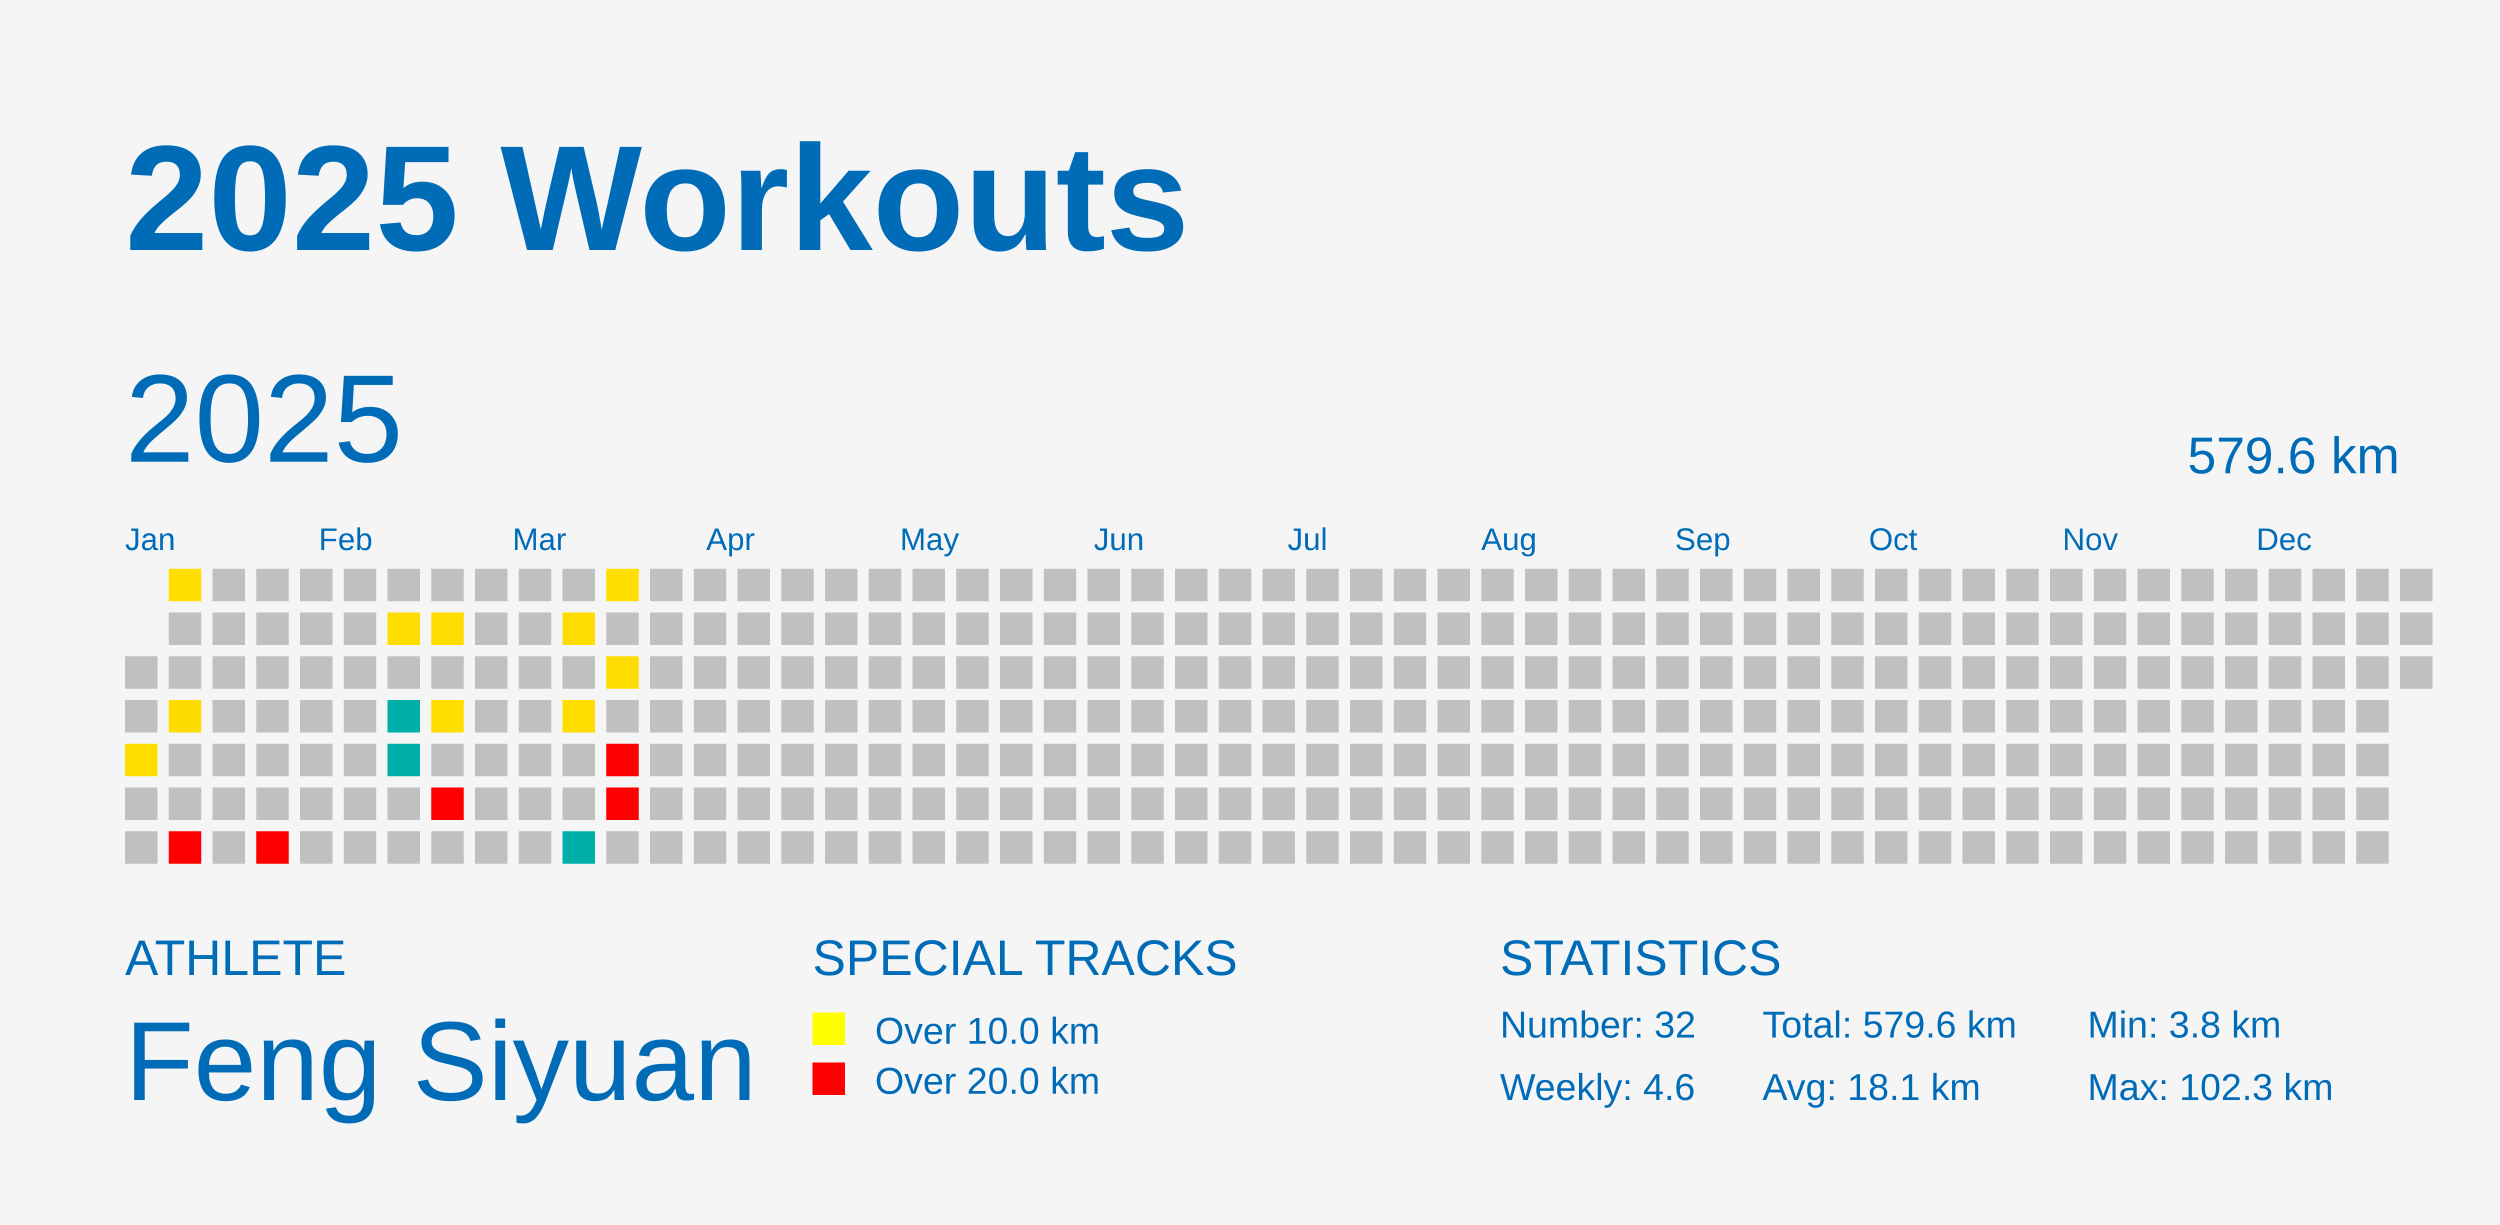
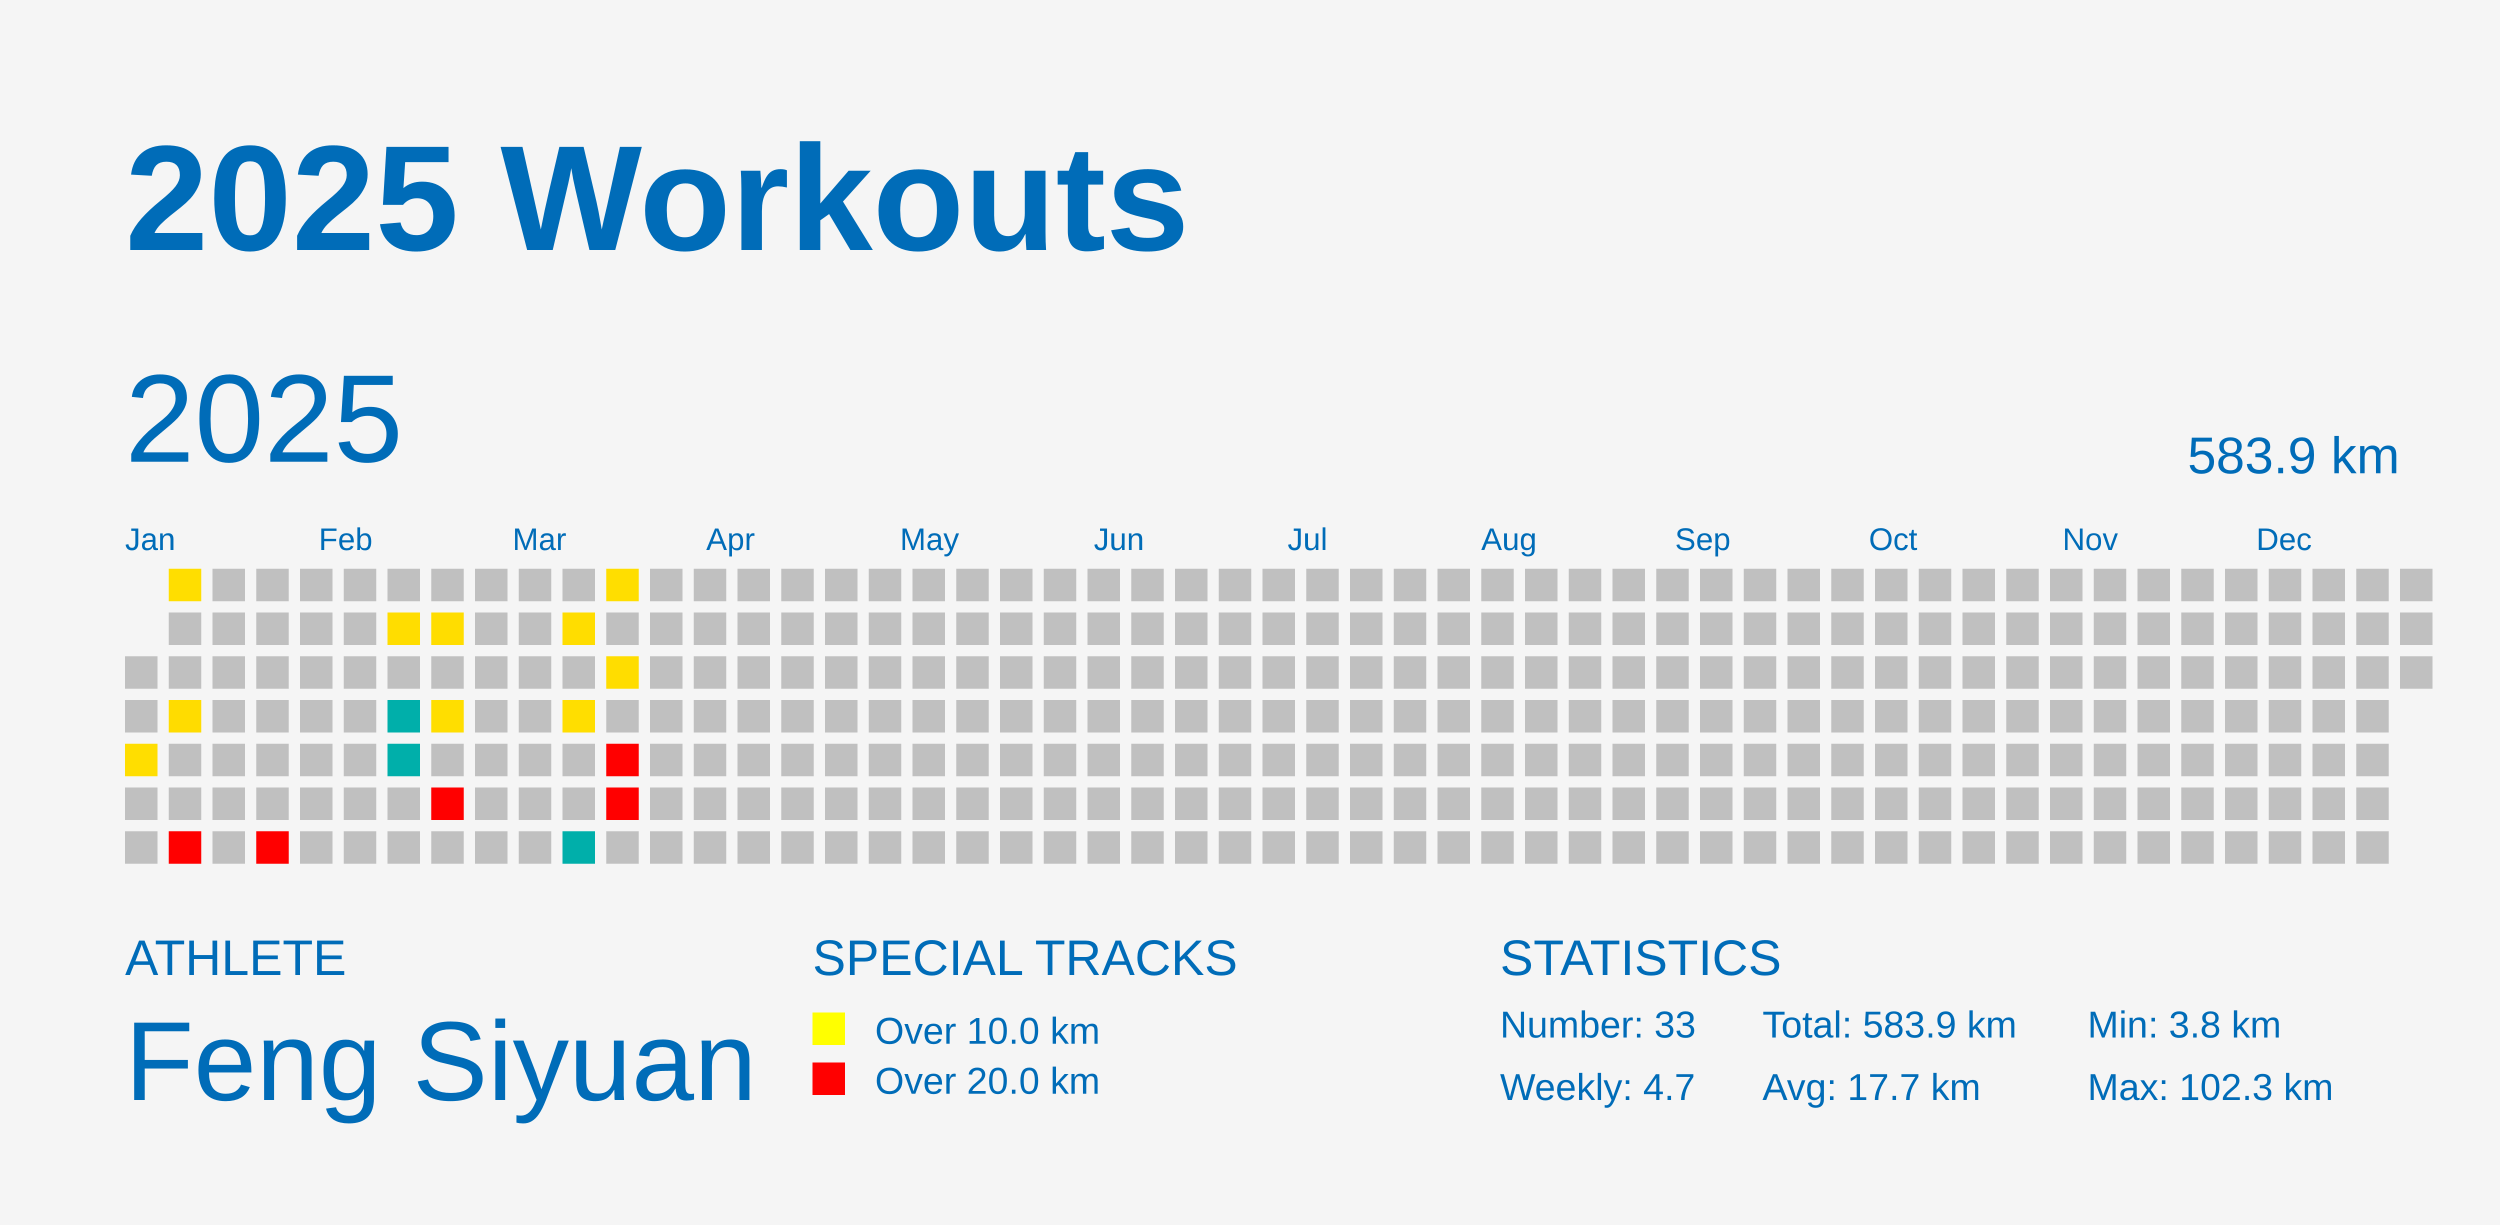
<svg xmlns="http://www.w3.org/2000/svg" baseProfile="full" height="98mm" version="1.1" viewBox="0,0,200,98" width="200mm">
  <defs />
  <rect fill="#f5f5f5" height="98" width="200" x="0" y="0" />
  <text fill="#006cb8" style="font-size:12px; font-family:Arial; font-weight:bold;" x="10" y="20">2025 Workouts</text>
  <text fill="#006cb8" style="font-size:4px; font-family:Arial" x="10" y="78">ATHLETE</text>
  <text fill="#006cb8" style="font-size:9px; font-family:Arial" x="10" y="88">Feng Siyuan</text>
  <text fill="#006cb8" style="font-size:4px; font-family:Arial" x="65" y="78">SPECIAL TRACKS</text>
  <rect fill="yellow" height="2.6" width="2.6" x="65" y="81" />
  <text fill="#006cb8" style="font-size:3px; font-family:Arial" x="70" y="83.5">Over 10.0 km</text>
  <rect fill="red" height="2.6" width="2.6" x="65" y="85" />
  <text fill="#006cb8" style="font-size:3px; font-family:Arial" x="70" y="87.5">Over 20.0 km</text>
  <text fill="#006cb8" style="font-size:4px; font-family:Arial" x="120" y="78">STATISTICS</text>
-   <text fill="#006cb8" style="font-size:3px; font-family:Arial" x="120" y="83">Number: 32</text>
-   <text fill="#006cb8" style="font-size:3px; font-family:Arial" x="120" y="88">Weekly: 4.6</text>
-   <text fill="#006cb8" style="font-size:3px; font-family:Arial" x="141" y="83">Total: 579.6 km</text>
-   <text fill="#006cb8" style="font-size:3px; font-family:Arial" x="141" y="88">Avg: 18.1 km</text>
+   <text fill="#006cb8" style="font-size:3px; font-family:Arial" x="120" y="83">Number: 33</text>
+   <text fill="#006cb8" style="font-size:3px; font-family:Arial" x="120" y="88">Weekly: 4.7</text>
+   <text fill="#006cb8" style="font-size:3px; font-family:Arial" x="141" y="83">Total: 583.9 km</text>
+   <text fill="#006cb8" style="font-size:3px; font-family:Arial" x="141" y="88">Avg: 17.7 km</text>
  <text fill="#006cb8" style="font-size:3px; font-family:Arial" x="167" y="83">Min: 3.8 km</text>
  <text fill="#006cb8" style="font-size:3px; font-family:Arial" x="167" y="88">Max: 102.3 km</text>
  <text dominant-baseline="hanging" fill="#006cb8" style="font-size:10.0px; font-family:Arial;" x="10" y="30">2025</text>
-   <text dominant-baseline="hanging" fill="#006cb8" style="font-size:4.125px; font-family:Arial;" x="175" y="35">579.6 km</text>
+   <text dominant-baseline="hanging" fill="#006cb8" style="font-size:4.125px; font-family:Arial;" x="175" y="35">583.9 km</text>
  <text fill="#006cb8" style="font-size:2.5px; font-family:Arial" x="10.0" y="44">Jan</text>
  <text fill="#006cb8" style="font-size:2.5px; font-family:Arial" x="25.5" y="44">Feb</text>
  <text fill="#006cb8" style="font-size:2.5px; font-family:Arial" x="41.0" y="44">Mar</text>
  <text fill="#006cb8" style="font-size:2.5px; font-family:Arial" x="56.5" y="44">Apr</text>
  <text fill="#006cb8" style="font-size:2.5px; font-family:Arial" x="72.0" y="44">May</text>
  <text fill="#006cb8" style="font-size:2.5px; font-family:Arial" x="87.5" y="44">Jun</text>
  <text fill="#006cb8" style="font-size:2.5px; font-family:Arial" x="103.0" y="44">Jul</text>
  <text fill="#006cb8" style="font-size:2.5px; font-family:Arial" x="118.5" y="44">Aug</text>
  <text fill="#006cb8" style="font-size:2.5px; font-family:Arial" x="134.0" y="44">Sep</text>
  <text fill="#006cb8" style="font-size:2.5px; font-family:Arial" x="149.5" y="44">Oct</text>
  <text fill="#006cb8" style="font-size:2.5px; font-family:Arial" x="165.0" y="44">Nov</text>
  <text fill="#006cb8" style="font-size:2.5px; font-family:Arial" x="180.5" y="44">Dec</text>
  <rect fill="#C0C0C0" height="2.6" width="2.6" x="10.0" y="52.5" />
  <rect fill="#C0C0C0" height="2.6" width="2.6" x="10.0" y="56.0" />
  <rect fill="#ffde00" height="2.6" width="2.6" x="10.0" y="59.5" />
  <rect fill="#C0C0C0" height="2.6" width="2.6" x="10.0" y="63.0" />
  <rect fill="#C0C0C0" height="2.6" width="2.6" x="10.0" y="66.5" />
  <rect fill="#ffde00" height="2.6" width="2.6" x="13.5" y="45.5" />
  <rect fill="#C0C0C0" height="2.6" width="2.6" x="13.5" y="49.0" />
  <rect fill="#C0C0C0" height="2.6" width="2.6" x="13.5" y="52.5" />
  <rect fill="#ffdc00" height="2.6" width="2.6" x="13.5" y="56.0" />
  <rect fill="#C0C0C0" height="2.6" width="2.6" x="13.5" y="59.5" />
  <rect fill="#C0C0C0" height="2.6" width="2.6" x="13.5" y="63.0" />
  <rect fill="red" height="2.6" width="2.6" x="13.5" y="66.5" />
  <rect fill="#C0C0C0" height="2.6" width="2.6" x="17.0" y="45.5" />
  <rect fill="#C0C0C0" height="2.6" width="2.6" x="17.0" y="49.0" />
  <rect fill="#C0C0C0" height="2.6" width="2.6" x="17.0" y="52.5" />
  <rect fill="#C0C0C0" height="2.6" width="2.6" x="17.0" y="56.0" />
  <rect fill="#C0C0C0" height="2.6" width="2.6" x="17.0" y="59.5" />
  <rect fill="#C0C0C0" height="2.6" width="2.6" x="17.0" y="63.0" />
  <rect fill="#C0C0C0" height="2.6" width="2.6" x="17.0" y="66.5" />
  <rect fill="#C0C0C0" height="2.6" width="2.6" x="20.5" y="45.5" />
  <rect fill="#C0C0C0" height="2.6" width="2.6" x="20.5" y="49.0" />
  <rect fill="#C0C0C0" height="2.6" width="2.6" x="20.5" y="52.5" />
  <rect fill="#C0C0C0" height="2.6" width="2.6" x="20.5" y="56.0" />
  <rect fill="#C0C0C0" height="2.6" width="2.6" x="20.5" y="59.5" />
  <rect fill="#C0C0C0" height="2.6" width="2.6" x="20.5" y="63.0" />
  <rect fill="red" height="2.6" width="2.6" x="20.5" y="66.5" />
  <rect fill="#C0C0C0" height="2.6" width="2.6" x="24.0" y="45.5" />
  <rect fill="#C0C0C0" height="2.6" width="2.6" x="24.0" y="49.0" />
  <rect fill="#C0C0C0" height="2.6" width="2.6" x="24.0" y="52.5" />
  <rect fill="#C0C0C0" height="2.6" width="2.6" x="24.0" y="56.0" />
  <rect fill="#C0C0C0" height="2.6" width="2.6" x="24.0" y="59.5" />
  <rect fill="#C0C0C0" height="2.6" width="2.6" x="24.0" y="63.0" />
  <rect fill="#C0C0C0" height="2.6" width="2.6" x="24.0" y="66.5" />
  <rect fill="#C0C0C0" height="2.6" width="2.6" x="27.5" y="45.5" />
  <rect fill="#C0C0C0" height="2.6" width="2.6" x="27.5" y="49.0" />
  <rect fill="#C0C0C0" height="2.6" width="2.6" x="27.5" y="52.5" />
  <rect fill="#C0C0C0" height="2.6" width="2.6" x="27.5" y="56.0" />
  <rect fill="#C0C0C0" height="2.6" width="2.6" x="27.5" y="59.5" />
  <rect fill="#C0C0C0" height="2.6" width="2.6" x="27.5" y="63.0" />
  <rect fill="#C0C0C0" height="2.6" width="2.6" x="27.5" y="66.5" />
  <rect fill="#C0C0C0" height="2.6" width="2.6" x="31.0" y="45.5" />
  <rect fill="#ffdd00" height="2.6" width="2.6" x="31.0" y="49.0" />
  <rect fill="#C0C0C0" height="2.6" width="2.6" x="31.0" y="52.5" />
  <rect fill="#00afaa" height="2.6" width="2.6" x="31.0" y="56.0" />
  <rect fill="#00afaa" height="2.6" width="2.6" x="31.0" y="59.5" />
  <rect fill="#C0C0C0" height="2.6" width="2.6" x="31.0" y="63.0" />
  <rect fill="#C0C0C0" height="2.6" width="2.6" x="31.0" y="66.5" />
  <rect fill="#C0C0C0" height="2.6" width="2.6" x="34.5" y="45.5" />
  <rect fill="#ffdd00" height="2.6" width="2.6" x="34.5" y="49.0" />
  <rect fill="#C0C0C0" height="2.6" width="2.6" x="34.5" y="52.5" />
  <rect fill="#ffde00" height="2.6" width="2.6" x="34.5" y="56.0" />
  <rect fill="#C0C0C0" height="2.6" width="2.6" x="34.5" y="59.5" />
  <rect fill="red" height="2.6" width="2.6" x="34.5" y="63.0" />
  <rect fill="#C0C0C0" height="2.6" width="2.6" x="34.5" y="66.5" />
  <rect fill="#C0C0C0" height="2.6" width="2.6" x="38.0" y="45.5" />
  <rect fill="#C0C0C0" height="2.6" width="2.6" x="38.0" y="49.0" />
  <rect fill="#C0C0C0" height="2.6" width="2.6" x="38.0" y="52.5" />
  <rect fill="#C0C0C0" height="2.6" width="2.6" x="38.0" y="56.0" />
  <rect fill="#C0C0C0" height="2.6" width="2.6" x="38.0" y="59.5" />
  <rect fill="#C0C0C0" height="2.6" width="2.6" x="38.0" y="63.0" />
  <rect fill="#C0C0C0" height="2.6" width="2.6" x="38.0" y="66.5" />
  <rect fill="#C0C0C0" height="2.6" width="2.6" x="41.5" y="45.5" />
  <rect fill="#C0C0C0" height="2.6" width="2.6" x="41.5" y="49.0" />
  <rect fill="#C0C0C0" height="2.6" width="2.6" x="41.5" y="52.5" />
  <rect fill="#C0C0C0" height="2.6" width="2.6" x="41.5" y="56.0" />
  <rect fill="#C0C0C0" height="2.6" width="2.6" x="41.5" y="59.5" />
  <rect fill="#C0C0C0" height="2.6" width="2.6" x="41.5" y="63.0" />
  <rect fill="#C0C0C0" height="2.6" width="2.6" x="41.5" y="66.5" />
  <rect fill="#C0C0C0" height="2.6" width="2.6" x="45.0" y="45.5" />
  <rect fill="#ffdd00" height="2.6" width="2.6" x="45.0" y="49.0" />
  <rect fill="#C0C0C0" height="2.6" width="2.6" x="45.0" y="52.5" />
  <rect fill="#ffde00" height="2.6" width="2.6" x="45.0" y="56.0" />
  <rect fill="#C0C0C0" height="2.6" width="2.6" x="45.0" y="59.5" />
  <rect fill="#C0C0C0" height="2.6" width="2.6" x="45.0" y="63.0" />
  <rect fill="#00afaa" height="2.6" width="2.6" x="45.0" y="66.5" />
  <rect fill="#ffde00" height="2.6" width="2.6" x="48.5" y="45.5" />
  <rect fill="#C0C0C0" height="2.6" width="2.6" x="48.5" y="49.0" />
  <rect fill="#ffdd00" height="2.6" width="2.6" x="48.5" y="52.5" />
  <rect fill="#C0C0C0" height="2.6" width="2.6" x="48.5" y="56.0" />
  <rect fill="red" height="2.6" width="2.6" x="48.5" y="59.5" />
  <rect fill="red" height="2.6" width="2.6" x="48.5" y="63.0" />
  <rect fill="#C0C0C0" height="2.6" width="2.6" x="48.5" y="66.5" />
  <rect fill="#C0C0C0" height="2.6" width="2.6" x="52.0" y="45.5" />
  <rect fill="#C0C0C0" height="2.6" width="2.6" x="52.0" y="49.0" />
  <rect fill="#C0C0C0" height="2.6" width="2.6" x="52.0" y="52.5" />
  <rect fill="#C0C0C0" height="2.6" width="2.6" x="52.0" y="56.0" />
  <rect fill="#C0C0C0" height="2.6" width="2.6" x="52.0" y="59.5" />
  <rect fill="#C0C0C0" height="2.6" width="2.6" x="52.0" y="63.0" />
  <rect fill="#C0C0C0" height="2.6" width="2.6" x="52.0" y="66.5" />
  <rect fill="#C0C0C0" height="2.6" width="2.6" x="55.5" y="45.5" />
  <rect fill="#C0C0C0" height="2.6" width="2.6" x="55.5" y="49.0" />
  <rect fill="#C0C0C0" height="2.6" width="2.6" x="55.5" y="52.5" />
  <rect fill="#C0C0C0" height="2.6" width="2.6" x="55.5" y="56.0" />
  <rect fill="#C0C0C0" height="2.6" width="2.6" x="55.5" y="59.5" />
  <rect fill="#C0C0C0" height="2.6" width="2.6" x="55.5" y="63.0" />
  <rect fill="#C0C0C0" height="2.6" width="2.6" x="55.5" y="66.5" />
  <rect fill="#C0C0C0" height="2.6" width="2.6" x="59.0" y="45.5" />
  <rect fill="#C0C0C0" height="2.6" width="2.6" x="59.0" y="49.0" />
  <rect fill="#C0C0C0" height="2.6" width="2.6" x="59.0" y="52.5" />
  <rect fill="#C0C0C0" height="2.6" width="2.6" x="59.0" y="56.0" />
  <rect fill="#C0C0C0" height="2.6" width="2.6" x="59.0" y="59.5" />
  <rect fill="#C0C0C0" height="2.6" width="2.6" x="59.0" y="63.0" />
  <rect fill="#C0C0C0" height="2.6" width="2.6" x="59.0" y="66.5" />
  <rect fill="#C0C0C0" height="2.6" width="2.6" x="62.5" y="45.5" />
  <rect fill="#C0C0C0" height="2.6" width="2.6" x="62.5" y="49.0" />
  <rect fill="#C0C0C0" height="2.6" width="2.6" x="62.5" y="52.5" />
  <rect fill="#C0C0C0" height="2.6" width="2.6" x="62.5" y="56.0" />
  <rect fill="#C0C0C0" height="2.6" width="2.6" x="62.5" y="59.5" />
  <rect fill="#C0C0C0" height="2.6" width="2.6" x="62.5" y="63.0" />
  <rect fill="#C0C0C0" height="2.6" width="2.6" x="62.5" y="66.5" />
  <rect fill="#C0C0C0" height="2.6" width="2.6" x="66.0" y="45.5" />
  <rect fill="#C0C0C0" height="2.6" width="2.6" x="66.0" y="49.0" />
  <rect fill="#C0C0C0" height="2.6" width="2.6" x="66.0" y="52.5" />
  <rect fill="#C0C0C0" height="2.6" width="2.6" x="66.0" y="56.0" />
  <rect fill="#C0C0C0" height="2.6" width="2.6" x="66.0" y="59.5" />
  <rect fill="#C0C0C0" height="2.6" width="2.6" x="66.0" y="63.0" />
  <rect fill="#C0C0C0" height="2.6" width="2.6" x="66.0" y="66.5" />
  <rect fill="#C0C0C0" height="2.6" width="2.6" x="69.5" y="45.5" />
  <rect fill="#C0C0C0" height="2.6" width="2.6" x="69.5" y="49.0" />
  <rect fill="#C0C0C0" height="2.6" width="2.6" x="69.5" y="52.5" />
  <rect fill="#C0C0C0" height="2.6" width="2.6" x="69.5" y="56.0" />
  <rect fill="#C0C0C0" height="2.6" width="2.6" x="69.5" y="59.5" />
  <rect fill="#C0C0C0" height="2.6" width="2.6" x="69.5" y="63.0" />
  <rect fill="#C0C0C0" height="2.6" width="2.6" x="69.5" y="66.5" />
  <rect fill="#C0C0C0" height="2.6" width="2.6" x="73.0" y="45.5" />
  <rect fill="#C0C0C0" height="2.6" width="2.6" x="73.0" y="49.0" />
  <rect fill="#C0C0C0" height="2.6" width="2.6" x="73.0" y="52.5" />
  <rect fill="#C0C0C0" height="2.6" width="2.6" x="73.0" y="56.0" />
  <rect fill="#C0C0C0" height="2.6" width="2.6" x="73.0" y="59.5" />
  <rect fill="#C0C0C0" height="2.6" width="2.6" x="73.0" y="63.0" />
  <rect fill="#C0C0C0" height="2.6" width="2.6" x="73.0" y="66.5" />
  <rect fill="#C0C0C0" height="2.6" width="2.6" x="76.5" y="45.5" />
  <rect fill="#C0C0C0" height="2.6" width="2.6" x="76.5" y="49.0" />
  <rect fill="#C0C0C0" height="2.6" width="2.6" x="76.5" y="52.5" />
  <rect fill="#C0C0C0" height="2.6" width="2.6" x="76.5" y="56.0" />
  <rect fill="#C0C0C0" height="2.6" width="2.6" x="76.5" y="59.5" />
  <rect fill="#C0C0C0" height="2.6" width="2.6" x="76.5" y="63.0" />
  <rect fill="#C0C0C0" height="2.6" width="2.6" x="76.5" y="66.5" />
  <rect fill="#C0C0C0" height="2.6" width="2.6" x="80.0" y="45.5" />
  <rect fill="#C0C0C0" height="2.6" width="2.6" x="80.0" y="49.0" />
  <rect fill="#C0C0C0" height="2.6" width="2.6" x="80.0" y="52.5" />
  <rect fill="#C0C0C0" height="2.6" width="2.6" x="80.0" y="56.0" />
  <rect fill="#C0C0C0" height="2.6" width="2.6" x="80.0" y="59.5" />
  <rect fill="#C0C0C0" height="2.6" width="2.6" x="80.0" y="63.0" />
  <rect fill="#C0C0C0" height="2.6" width="2.6" x="80.0" y="66.5" />
  <rect fill="#C0C0C0" height="2.6" width="2.6" x="83.5" y="45.5" />
  <rect fill="#C0C0C0" height="2.6" width="2.6" x="83.5" y="49.0" />
  <rect fill="#C0C0C0" height="2.6" width="2.6" x="83.5" y="52.5" />
  <rect fill="#C0C0C0" height="2.6" width="2.6" x="83.5" y="56.0" />
  <rect fill="#C0C0C0" height="2.6" width="2.6" x="83.5" y="59.5" />
  <rect fill="#C0C0C0" height="2.6" width="2.6" x="83.5" y="63.0" />
  <rect fill="#C0C0C0" height="2.6" width="2.6" x="83.5" y="66.5" />
  <rect fill="#C0C0C0" height="2.6" width="2.6" x="87.0" y="45.5" />
  <rect fill="#C0C0C0" height="2.6" width="2.6" x="87.0" y="49.0" />
  <rect fill="#C0C0C0" height="2.6" width="2.6" x="87.0" y="52.5" />
  <rect fill="#C0C0C0" height="2.6" width="2.6" x="87.0" y="56.0" />
  <rect fill="#C0C0C0" height="2.6" width="2.6" x="87.0" y="59.5" />
  <rect fill="#C0C0C0" height="2.6" width="2.6" x="87.0" y="63.0" />
  <rect fill="#C0C0C0" height="2.6" width="2.6" x="87.0" y="66.5" />
  <rect fill="#C0C0C0" height="2.6" width="2.6" x="90.5" y="45.5" />
  <rect fill="#C0C0C0" height="2.6" width="2.6" x="90.5" y="49.0" />
  <rect fill="#C0C0C0" height="2.6" width="2.6" x="90.5" y="52.5" />
  <rect fill="#C0C0C0" height="2.6" width="2.6" x="90.5" y="56.0" />
  <rect fill="#C0C0C0" height="2.6" width="2.6" x="90.5" y="59.5" />
  <rect fill="#C0C0C0" height="2.6" width="2.6" x="90.5" y="63.0" />
  <rect fill="#C0C0C0" height="2.6" width="2.6" x="90.5" y="66.5" />
  <rect fill="#C0C0C0" height="2.6" width="2.6" x="94.0" y="45.5" />
  <rect fill="#C0C0C0" height="2.6" width="2.6" x="94.0" y="49.0" />
  <rect fill="#C0C0C0" height="2.6" width="2.6" x="94.0" y="52.5" />
  <rect fill="#C0C0C0" height="2.6" width="2.6" x="94.0" y="56.0" />
  <rect fill="#C0C0C0" height="2.6" width="2.6" x="94.0" y="59.5" />
  <rect fill="#C0C0C0" height="2.6" width="2.6" x="94.0" y="63.0" />
  <rect fill="#C0C0C0" height="2.6" width="2.6" x="94.0" y="66.5" />
  <rect fill="#C0C0C0" height="2.6" width="2.6" x="97.5" y="45.5" />
  <rect fill="#C0C0C0" height="2.6" width="2.6" x="97.5" y="49.0" />
  <rect fill="#C0C0C0" height="2.6" width="2.6" x="97.5" y="52.5" />
  <rect fill="#C0C0C0" height="2.6" width="2.6" x="97.5" y="56.0" />
  <rect fill="#C0C0C0" height="2.6" width="2.6" x="97.5" y="59.5" />
  <rect fill="#C0C0C0" height="2.6" width="2.6" x="97.5" y="63.0" />
  <rect fill="#C0C0C0" height="2.6" width="2.6" x="97.5" y="66.5" />
  <rect fill="#C0C0C0" height="2.6" width="2.6" x="101.0" y="45.5" />
  <rect fill="#C0C0C0" height="2.6" width="2.6" x="101.0" y="49.0" />
  <rect fill="#C0C0C0" height="2.6" width="2.6" x="101.0" y="52.5" />
  <rect fill="#C0C0C0" height="2.6" width="2.6" x="101.0" y="56.0" />
  <rect fill="#C0C0C0" height="2.6" width="2.6" x="101.0" y="59.5" />
  <rect fill="#C0C0C0" height="2.6" width="2.6" x="101.0" y="63.0" />
  <rect fill="#C0C0C0" height="2.6" width="2.6" x="101.0" y="66.5" />
  <rect fill="#C0C0C0" height="2.6" width="2.6" x="104.5" y="45.5" />
  <rect fill="#C0C0C0" height="2.6" width="2.6" x="104.5" y="49.0" />
  <rect fill="#C0C0C0" height="2.6" width="2.6" x="104.5" y="52.5" />
  <rect fill="#C0C0C0" height="2.6" width="2.6" x="104.5" y="56.0" />
  <rect fill="#C0C0C0" height="2.6" width="2.6" x="104.5" y="59.5" />
  <rect fill="#C0C0C0" height="2.6" width="2.6" x="104.5" y="63.0" />
  <rect fill="#C0C0C0" height="2.6" width="2.6" x="104.5" y="66.5" />
  <rect fill="#C0C0C0" height="2.6" width="2.6" x="108.0" y="45.5" />
  <rect fill="#C0C0C0" height="2.6" width="2.6" x="108.0" y="49.0" />
  <rect fill="#C0C0C0" height="2.6" width="2.6" x="108.0" y="52.5" />
  <rect fill="#C0C0C0" height="2.6" width="2.6" x="108.0" y="56.0" />
  <rect fill="#C0C0C0" height="2.6" width="2.6" x="108.0" y="59.5" />
  <rect fill="#C0C0C0" height="2.6" width="2.6" x="108.0" y="63.0" />
  <rect fill="#C0C0C0" height="2.6" width="2.6" x="108.0" y="66.5" />
  <rect fill="#C0C0C0" height="2.6" width="2.6" x="111.5" y="45.5" />
  <rect fill="#C0C0C0" height="2.6" width="2.6" x="111.5" y="49.0" />
  <rect fill="#C0C0C0" height="2.6" width="2.6" x="111.5" y="52.5" />
  <rect fill="#C0C0C0" height="2.6" width="2.6" x="111.5" y="56.0" />
  <rect fill="#C0C0C0" height="2.6" width="2.6" x="111.5" y="59.5" />
  <rect fill="#C0C0C0" height="2.6" width="2.6" x="111.5" y="63.0" />
  <rect fill="#C0C0C0" height="2.6" width="2.6" x="111.5" y="66.5" />
  <rect fill="#C0C0C0" height="2.6" width="2.6" x="115.0" y="45.5" />
  <rect fill="#C0C0C0" height="2.6" width="2.6" x="115.0" y="49.0" />
  <rect fill="#C0C0C0" height="2.6" width="2.6" x="115.0" y="52.5" />
  <rect fill="#C0C0C0" height="2.6" width="2.6" x="115.0" y="56.0" />
  <rect fill="#C0C0C0" height="2.6" width="2.6" x="115.0" y="59.5" />
  <rect fill="#C0C0C0" height="2.6" width="2.6" x="115.0" y="63.0" />
  <rect fill="#C0C0C0" height="2.6" width="2.6" x="115.0" y="66.5" />
  <rect fill="#C0C0C0" height="2.6" width="2.6" x="118.5" y="45.5" />
  <rect fill="#C0C0C0" height="2.6" width="2.6" x="118.5" y="49.0" />
  <rect fill="#C0C0C0" height="2.6" width="2.6" x="118.5" y="52.5" />
  <rect fill="#C0C0C0" height="2.6" width="2.6" x="118.5" y="56.0" />
  <rect fill="#C0C0C0" height="2.6" width="2.6" x="118.5" y="59.5" />
  <rect fill="#C0C0C0" height="2.6" width="2.6" x="118.5" y="63.0" />
  <rect fill="#C0C0C0" height="2.6" width="2.6" x="118.5" y="66.5" />
  <rect fill="#C0C0C0" height="2.6" width="2.6" x="122.0" y="45.5" />
  <rect fill="#C0C0C0" height="2.6" width="2.6" x="122.0" y="49.0" />
  <rect fill="#C0C0C0" height="2.6" width="2.6" x="122.0" y="52.5" />
  <rect fill="#C0C0C0" height="2.6" width="2.6" x="122.0" y="56.0" />
  <rect fill="#C0C0C0" height="2.6" width="2.6" x="122.0" y="59.5" />
  <rect fill="#C0C0C0" height="2.6" width="2.6" x="122.0" y="63.0" />
  <rect fill="#C0C0C0" height="2.6" width="2.6" x="122.0" y="66.5" />
  <rect fill="#C0C0C0" height="2.6" width="2.6" x="125.5" y="45.5" />
  <rect fill="#C0C0C0" height="2.6" width="2.6" x="125.5" y="49.0" />
  <rect fill="#C0C0C0" height="2.6" width="2.6" x="125.5" y="52.5" />
  <rect fill="#C0C0C0" height="2.6" width="2.6" x="125.5" y="56.0" />
  <rect fill="#C0C0C0" height="2.6" width="2.6" x="125.5" y="59.5" />
  <rect fill="#C0C0C0" height="2.6" width="2.6" x="125.5" y="63.0" />
  <rect fill="#C0C0C0" height="2.6" width="2.6" x="125.5" y="66.5" />
  <rect fill="#C0C0C0" height="2.6" width="2.6" x="129.0" y="45.5" />
  <rect fill="#C0C0C0" height="2.6" width="2.6" x="129.0" y="49.0" />
  <rect fill="#C0C0C0" height="2.6" width="2.6" x="129.0" y="52.5" />
  <rect fill="#C0C0C0" height="2.6" width="2.6" x="129.0" y="56.0" />
  <rect fill="#C0C0C0" height="2.6" width="2.6" x="129.0" y="59.5" />
  <rect fill="#C0C0C0" height="2.6" width="2.6" x="129.0" y="63.0" />
  <rect fill="#C0C0C0" height="2.6" width="2.6" x="129.0" y="66.5" />
  <rect fill="#C0C0C0" height="2.6" width="2.6" x="132.5" y="45.5" />
  <rect fill="#C0C0C0" height="2.6" width="2.6" x="132.5" y="49.0" />
  <rect fill="#C0C0C0" height="2.6" width="2.6" x="132.5" y="52.5" />
  <rect fill="#C0C0C0" height="2.6" width="2.6" x="132.5" y="56.0" />
  <rect fill="#C0C0C0" height="2.6" width="2.6" x="132.5" y="59.5" />
  <rect fill="#C0C0C0" height="2.6" width="2.6" x="132.5" y="63.0" />
  <rect fill="#C0C0C0" height="2.6" width="2.6" x="132.5" y="66.5" />
  <rect fill="#C0C0C0" height="2.6" width="2.6" x="136.0" y="45.5" />
  <rect fill="#C0C0C0" height="2.6" width="2.6" x="136.0" y="49.0" />
  <rect fill="#C0C0C0" height="2.6" width="2.6" x="136.0" y="52.5" />
  <rect fill="#C0C0C0" height="2.6" width="2.6" x="136.0" y="56.0" />
  <rect fill="#C0C0C0" height="2.6" width="2.6" x="136.0" y="59.5" />
  <rect fill="#C0C0C0" height="2.6" width="2.6" x="136.0" y="63.0" />
  <rect fill="#C0C0C0" height="2.6" width="2.6" x="136.0" y="66.5" />
  <rect fill="#C0C0C0" height="2.6" width="2.6" x="139.5" y="45.5" />
  <rect fill="#C0C0C0" height="2.6" width="2.6" x="139.5" y="49.0" />
  <rect fill="#C0C0C0" height="2.6" width="2.6" x="139.5" y="52.5" />
  <rect fill="#C0C0C0" height="2.6" width="2.6" x="139.5" y="56.0" />
  <rect fill="#C0C0C0" height="2.6" width="2.6" x="139.5" y="59.5" />
  <rect fill="#C0C0C0" height="2.6" width="2.6" x="139.5" y="63.0" />
  <rect fill="#C0C0C0" height="2.6" width="2.6" x="139.5" y="66.5" />
  <rect fill="#C0C0C0" height="2.6" width="2.6" x="143.0" y="45.5" />
  <rect fill="#C0C0C0" height="2.6" width="2.6" x="143.0" y="49.0" />
  <rect fill="#C0C0C0" height="2.6" width="2.6" x="143.0" y="52.5" />
  <rect fill="#C0C0C0" height="2.6" width="2.6" x="143.0" y="56.0" />
  <rect fill="#C0C0C0" height="2.6" width="2.6" x="143.0" y="59.5" />
  <rect fill="#C0C0C0" height="2.6" width="2.6" x="143.0" y="63.0" />
  <rect fill="#C0C0C0" height="2.6" width="2.6" x="143.0" y="66.5" />
  <rect fill="#C0C0C0" height="2.6" width="2.6" x="146.5" y="45.5" />
  <rect fill="#C0C0C0" height="2.6" width="2.6" x="146.5" y="49.0" />
  <rect fill="#C0C0C0" height="2.6" width="2.6" x="146.5" y="52.5" />
  <rect fill="#C0C0C0" height="2.6" width="2.6" x="146.5" y="56.0" />
  <rect fill="#C0C0C0" height="2.6" width="2.6" x="146.5" y="59.5" />
  <rect fill="#C0C0C0" height="2.6" width="2.6" x="146.5" y="63.0" />
  <rect fill="#C0C0C0" height="2.6" width="2.6" x="146.5" y="66.5" />
  <rect fill="#C0C0C0" height="2.6" width="2.6" x="150.0" y="45.5" />
  <rect fill="#C0C0C0" height="2.6" width="2.6" x="150.0" y="49.0" />
  <rect fill="#C0C0C0" height="2.6" width="2.6" x="150.0" y="52.5" />
  <rect fill="#C0C0C0" height="2.6" width="2.6" x="150.0" y="56.0" />
  <rect fill="#C0C0C0" height="2.6" width="2.6" x="150.0" y="59.5" />
  <rect fill="#C0C0C0" height="2.6" width="2.6" x="150.0" y="63.0" />
  <rect fill="#C0C0C0" height="2.6" width="2.6" x="150.0" y="66.5" />
  <rect fill="#C0C0C0" height="2.6" width="2.6" x="153.5" y="45.5" />
  <rect fill="#C0C0C0" height="2.6" width="2.6" x="153.5" y="49.0" />
  <rect fill="#C0C0C0" height="2.6" width="2.6" x="153.5" y="52.5" />
  <rect fill="#C0C0C0" height="2.6" width="2.6" x="153.5" y="56.0" />
  <rect fill="#C0C0C0" height="2.6" width="2.6" x="153.5" y="59.5" />
  <rect fill="#C0C0C0" height="2.6" width="2.6" x="153.5" y="63.0" />
  <rect fill="#C0C0C0" height="2.6" width="2.6" x="153.5" y="66.5" />
  <rect fill="#C0C0C0" height="2.6" width="2.6" x="157.0" y="45.5" />
  <rect fill="#C0C0C0" height="2.6" width="2.6" x="157.0" y="49.0" />
  <rect fill="#C0C0C0" height="2.6" width="2.6" x="157.0" y="52.5" />
  <rect fill="#C0C0C0" height="2.6" width="2.6" x="157.0" y="56.0" />
  <rect fill="#C0C0C0" height="2.6" width="2.6" x="157.0" y="59.5" />
  <rect fill="#C0C0C0" height="2.6" width="2.6" x="157.0" y="63.0" />
  <rect fill="#C0C0C0" height="2.6" width="2.6" x="157.0" y="66.5" />
  <rect fill="#C0C0C0" height="2.6" width="2.6" x="160.5" y="45.5" />
  <rect fill="#C0C0C0" height="2.6" width="2.6" x="160.5" y="49.0" />
  <rect fill="#C0C0C0" height="2.6" width="2.6" x="160.5" y="52.5" />
  <rect fill="#C0C0C0" height="2.6" width="2.6" x="160.5" y="56.0" />
  <rect fill="#C0C0C0" height="2.6" width="2.6" x="160.5" y="59.5" />
  <rect fill="#C0C0C0" height="2.6" width="2.6" x="160.5" y="63.0" />
  <rect fill="#C0C0C0" height="2.6" width="2.6" x="160.5" y="66.5" />
  <rect fill="#C0C0C0" height="2.6" width="2.6" x="164.0" y="45.5" />
  <rect fill="#C0C0C0" height="2.6" width="2.6" x="164.0" y="49.0" />
  <rect fill="#C0C0C0" height="2.6" width="2.6" x="164.0" y="52.5" />
  <rect fill="#C0C0C0" height="2.6" width="2.6" x="164.0" y="56.0" />
  <rect fill="#C0C0C0" height="2.6" width="2.6" x="164.0" y="59.5" />
  <rect fill="#C0C0C0" height="2.6" width="2.6" x="164.0" y="63.0" />
  <rect fill="#C0C0C0" height="2.6" width="2.6" x="164.0" y="66.5" />
  <rect fill="#C0C0C0" height="2.6" width="2.6" x="167.5" y="45.5" />
  <rect fill="#C0C0C0" height="2.6" width="2.6" x="167.5" y="49.0" />
  <rect fill="#C0C0C0" height="2.6" width="2.6" x="167.5" y="52.5" />
  <rect fill="#C0C0C0" height="2.6" width="2.6" x="167.5" y="56.0" />
  <rect fill="#C0C0C0" height="2.6" width="2.6" x="167.5" y="59.5" />
  <rect fill="#C0C0C0" height="2.6" width="2.6" x="167.5" y="63.0" />
  <rect fill="#C0C0C0" height="2.6" width="2.6" x="167.5" y="66.5" />
  <rect fill="#C0C0C0" height="2.6" width="2.6" x="171.0" y="45.5" />
  <rect fill="#C0C0C0" height="2.6" width="2.6" x="171.0" y="49.0" />
  <rect fill="#C0C0C0" height="2.6" width="2.6" x="171.0" y="52.5" />
  <rect fill="#C0C0C0" height="2.6" width="2.6" x="171.0" y="56.0" />
  <rect fill="#C0C0C0" height="2.6" width="2.6" x="171.0" y="59.5" />
  <rect fill="#C0C0C0" height="2.6" width="2.6" x="171.0" y="63.0" />
  <rect fill="#C0C0C0" height="2.6" width="2.6" x="171.0" y="66.5" />
  <rect fill="#C0C0C0" height="2.6" width="2.6" x="174.5" y="45.5" />
  <rect fill="#C0C0C0" height="2.6" width="2.6" x="174.5" y="49.0" />
  <rect fill="#C0C0C0" height="2.6" width="2.6" x="174.5" y="52.5" />
  <rect fill="#C0C0C0" height="2.6" width="2.6" x="174.5" y="56.0" />
  <rect fill="#C0C0C0" height="2.6" width="2.6" x="174.5" y="59.5" />
  <rect fill="#C0C0C0" height="2.6" width="2.6" x="174.5" y="63.0" />
  <rect fill="#C0C0C0" height="2.6" width="2.6" x="174.5" y="66.5" />
  <rect fill="#C0C0C0" height="2.6" width="2.6" x="178.0" y="45.5" />
  <rect fill="#C0C0C0" height="2.6" width="2.6" x="178.0" y="49.0" />
  <rect fill="#C0C0C0" height="2.6" width="2.6" x="178.0" y="52.5" />
  <rect fill="#C0C0C0" height="2.6" width="2.6" x="178.0" y="56.0" />
  <rect fill="#C0C0C0" height="2.6" width="2.6" x="178.0" y="59.5" />
  <rect fill="#C0C0C0" height="2.6" width="2.6" x="178.0" y="63.0" />
  <rect fill="#C0C0C0" height="2.6" width="2.6" x="178.0" y="66.5" />
  <rect fill="#C0C0C0" height="2.6" width="2.6" x="181.5" y="45.5" />
  <rect fill="#C0C0C0" height="2.6" width="2.6" x="181.5" y="49.0" />
  <rect fill="#C0C0C0" height="2.6" width="2.6" x="181.5" y="52.5" />
  <rect fill="#C0C0C0" height="2.6" width="2.6" x="181.5" y="56.0" />
  <rect fill="#C0C0C0" height="2.6" width="2.6" x="181.5" y="59.5" />
  <rect fill="#C0C0C0" height="2.6" width="2.6" x="181.5" y="63.0" />
  <rect fill="#C0C0C0" height="2.6" width="2.6" x="181.5" y="66.5" />
  <rect fill="#C0C0C0" height="2.6" width="2.6" x="185.0" y="45.5" />
  <rect fill="#C0C0C0" height="2.6" width="2.6" x="185.0" y="49.0" />
  <rect fill="#C0C0C0" height="2.6" width="2.6" x="185.0" y="52.5" />
  <rect fill="#C0C0C0" height="2.6" width="2.6" x="185.0" y="56.0" />
  <rect fill="#C0C0C0" height="2.6" width="2.6" x="185.0" y="59.5" />
  <rect fill="#C0C0C0" height="2.6" width="2.6" x="185.0" y="63.0" />
  <rect fill="#C0C0C0" height="2.6" width="2.6" x="185.0" y="66.5" />
  <rect fill="#C0C0C0" height="2.6" width="2.6" x="188.5" y="45.5" />
  <rect fill="#C0C0C0" height="2.6" width="2.6" x="188.5" y="49.0" />
  <rect fill="#C0C0C0" height="2.6" width="2.6" x="188.5" y="52.5" />
  <rect fill="#C0C0C0" height="2.6" width="2.6" x="188.5" y="56.0" />
  <rect fill="#C0C0C0" height="2.6" width="2.6" x="188.5" y="59.5" />
  <rect fill="#C0C0C0" height="2.6" width="2.6" x="188.5" y="63.0" />
  <rect fill="#C0C0C0" height="2.6" width="2.6" x="188.5" y="66.5" />
  <rect fill="#C0C0C0" height="2.6" width="2.6" x="192.0" y="45.5" />
  <rect fill="#C0C0C0" height="2.6" width="2.6" x="192.0" y="49.0" />
  <rect fill="#C0C0C0" height="2.6" width="2.6" x="192.0" y="52.5" />
</svg>
